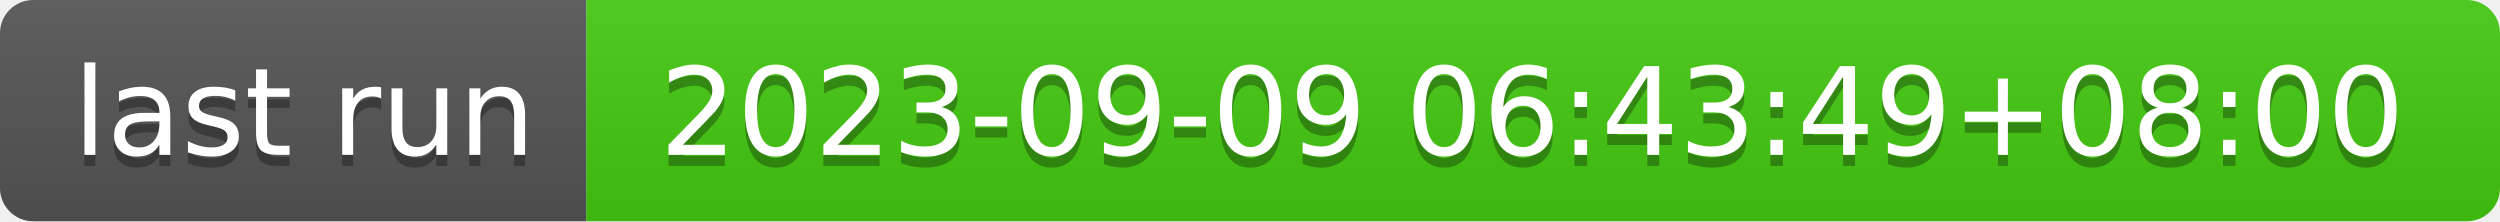
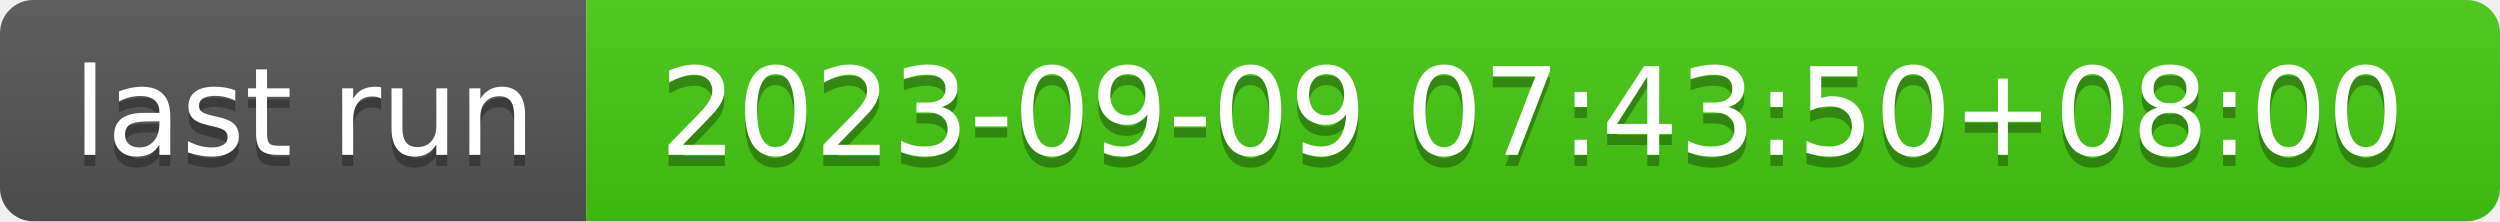
- <svg xmlns="http://www.w3.org/2000/svg" width="226" height="20" role="img" aria-label="last run: 2023-09-09 06:43:49+08:00">
+ <svg xmlns="http://www.w3.org/2000/svg" width="226" height="20" role="img" aria-label="last run: 2023-09-09 07:43:50+08:00">
  <linearGradient id="s" x2="0" y2="100%">
    <stop offset="0" stop-color="#bbb" stop-opacity=".1" />
    <stop offset="1" stop-opacity=".1" />
  </linearGradient>
  <clipPath id="r">
    <rect width="226" height="20" rx="3" fill="#fff" />
  </clipPath>
  <g clip-path="url(#r)">
    <rect width="53" height="20" fill="#555" />
    <rect x="53" width="173" height="20" fill="#4c1" />
    <rect width="226" height="20" fill="url(#s)" />
  </g>
  <g fill="#fff" text-anchor="middle" font-family="Verdana,Geneva,DejaVu Sans,sans-serif" text-rendering="geometricPrecision" font-size="110">
    <text aria-hidden="true" x="275" y="150" fill="#010101" fill-opacity=".3" transform="scale(.1)" textLength="430">last run</text>
    <text x="275" y="140" transform="scale(.1)" fill="#fff" textLength="430">last run</text>
-     <text aria-hidden="true" x="1385" y="150" fill="#010101" fill-opacity=".3" transform="scale(.1)" textLength="1630">2023-09-09 06:43:49+08:00</text>
-     <text x="1385" y="140" transform="scale(.1)" fill="#fff" textLength="1630">2023-09-09 06:43:49+08:00</text>
+     <text aria-hidden="true" x="1385" y="150" fill="#010101" fill-opacity=".3" transform="scale(.1)" textLength="1630">2023-09-09 07:43:50+08:00</text>
+     <text x="1385" y="140" transform="scale(.1)" fill="#fff" textLength="1630">2023-09-09 07:43:50+08:00</text>
  </g>
</svg>
